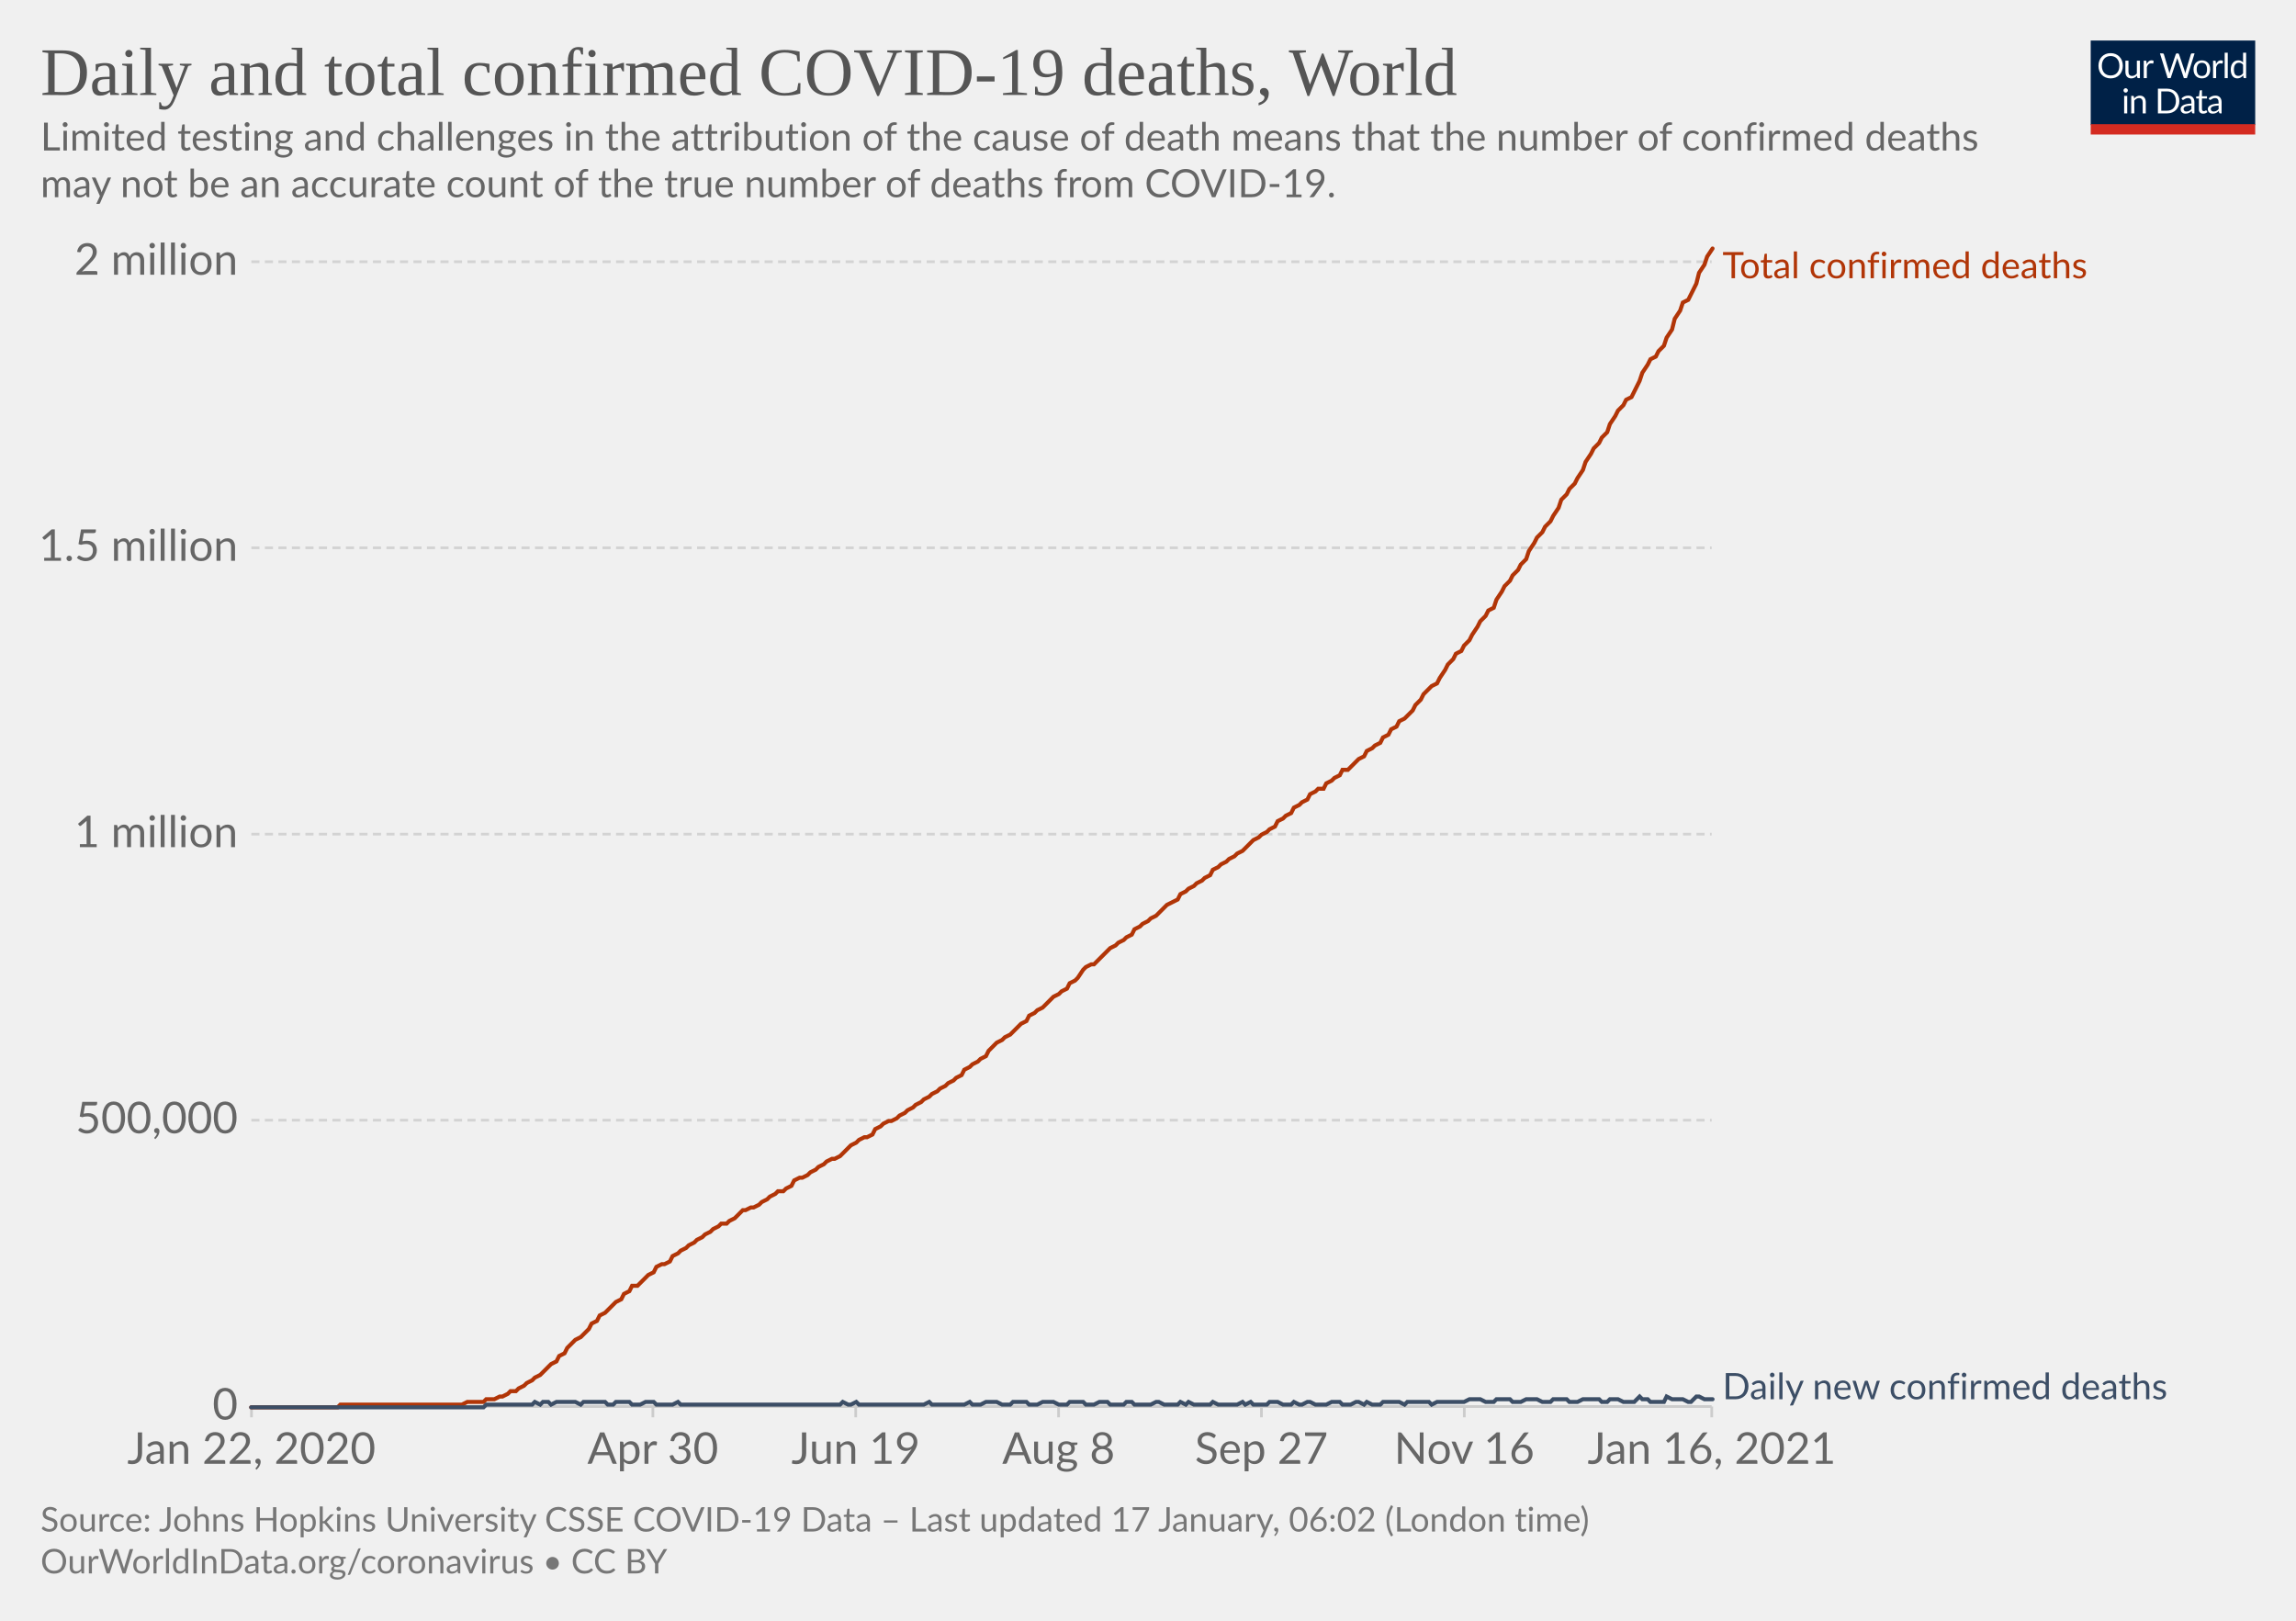
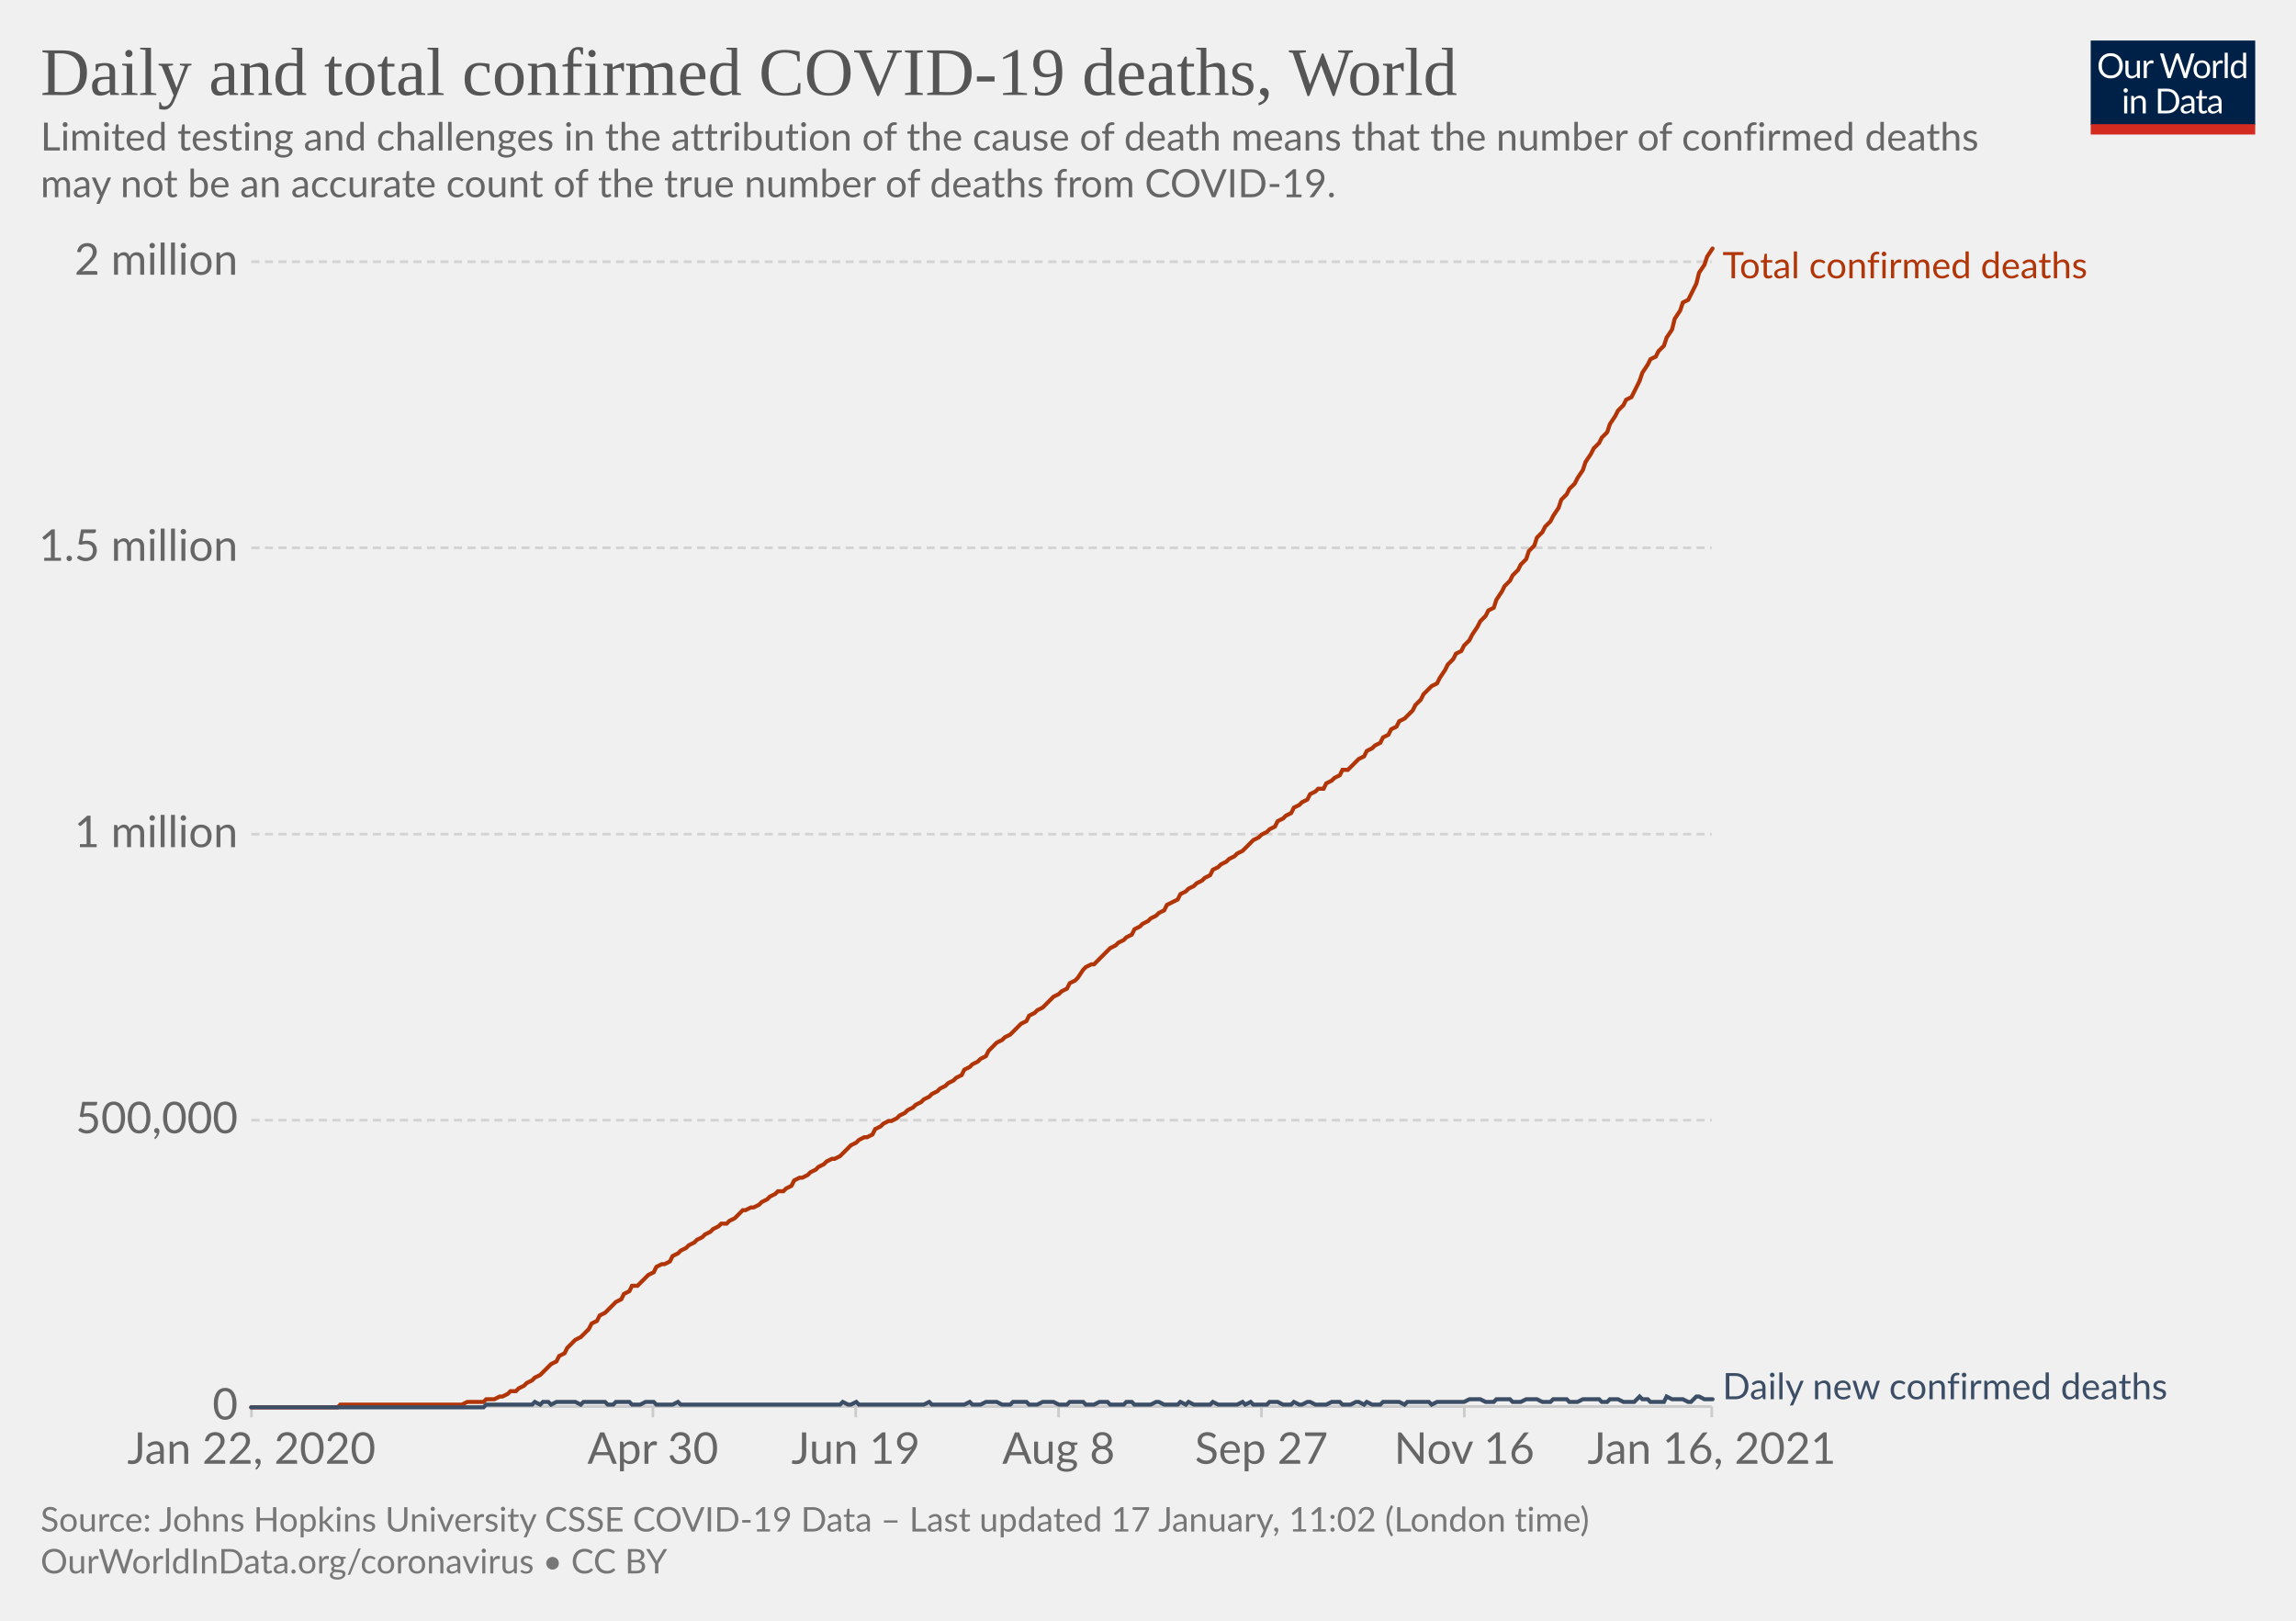
<svg xmlns="http://www.w3.org/2000/svg" version="1.1" style="background-color:#fff;-webkit-font-smoothing:antialiased" width="850" height="600" viewBox="0 0 850 600" font-family="Lato,'Helvetica Neue',Helvetica,Arial,sans-serif" font-size="18" text-rendering="optimizeLegibility">
  <g class="HeaderView">
    <g transform="matrix(.29 0 0 .29 774 15)">
      <svg width="210" height="120" viewBox="0 0 210 120" fill="none">
        <g clip-path="url(#clip0)">
          <path d="M0 0h210v107.89H0V0z" fill="#002147" />
          <path d="M40.98 32.25c0 2.36-.38 4.53-1.12 6.51a14.26 14.26 0 01-8.1 8.4c-1.9.78-4.02 1.17-6.34 1.17a16.6 16.6 0 01-6.33-1.17 14.31 14.31 0 01-8.08-8.4 18.29 18.29 0 01-1.12-6.51c0-2.36.38-4.53 1.12-6.5.75-1.97 1.8-3.67 3.17-5.1a14.32 14.32 0 014.9-3.34c1.92-.8 4.03-1.19 6.34-1.19 2.32 0 4.43.4 6.34 1.19 1.92.8 3.56 1.9 4.93 3.34a14.87 14.87 0 013.17 5.1 18.1 18.1 0 011.12 6.5zm-4.38 0c0-1.94-.26-3.68-.8-5.22a10.91 10.91 0 00-2.24-3.89 9.68 9.68 0 00-3.52-2.46 11.95 11.95 0 00-4.62-.86c-1.68 0-3.21.28-4.6.86a9.88 9.88 0 00-3.54 2.46 10.91 10.91 0 00-2.24 3.9c-.53 1.53-.8 3.27-.8 5.2 0 1.94.27 3.68.8 5.22a11.17 11.17 0 002.24 3.9 10.01 10.01 0 003.55 2.44c1.38.56 2.9.83 4.6.83s3.24-.27 4.61-.83a9.8 9.8 0 003.52-2.44 11.17 11.17 0 002.25-3.9c.53-1.54.8-3.28.8-5.21zm26.22-6.54V48H60.5c-.56 0-.9-.27-1.05-.81l-.31-2.4a12.45 12.45 0 01-3.26 2.6c-1.2.64-2.58.96-4.13.96-1.22 0-2.3-.2-3.24-.6a6.52 6.52 0 01-2.33-1.7 7.37 7.37 0 01-1.43-2.67c-.3-1.04-.46-2.2-.46-3.45V25.7h3.91v14.22c0 1.68.38 2.99 1.15 3.91.77.93 1.96 1.39 3.54 1.39 1.16 0 2.24-.27 3.23-.82a10.42 10.42 0 002.8-2.28V25.7h3.91zm8.61 4.47a9.94 9.94 0 012.6-3.56 5.64 5.64 0 013.76-1.3c.47 0 .92.05 1.34.15.44.1.83.27 1.17.49l-.3 2.92c-.09.37-.3.55-.66.55-.2 0-.5-.04-.9-.13a6.21 6.21 0 00-3.24.18 4.23 4.23 0 00-1.47.92c-.42.4-.81.9-1.17 1.5-.33.58-.64 1.26-.92 2.02V48H67.7V25.71h2.25c.42 0 .72.08.88.25.16.16.27.44.33.83l.26 3.39zm61.16-13.7L122.75 48h-3.82l-7.99-24.05a21.95 21.95 0 01-.42-1.58 38.36 38.36 0 01-.44 1.58L102.05 48h-3.83L88.4 16.47h3.54c.38 0 .7.1.95.29.26.2.43.43.5.73l6.52 21.9.28 1.28.29 1.46.3-1.46.38-1.27 7.41-21.91c.1-.25.26-.48.51-.69.27-.22.58-.33.95-.33h1.23c.38 0 .69.1.92.29a1.77 1.77 0 01.53.73l7.4 21.9a28.4 28.4 0 01.68 2.62 29.52 29.52 0 01.52-2.61l6.54-21.91a1.31 1.31 0 01.48-.7c.27-.21.58-.32.95-.32h3.32zm9.35 8.88c1.63 0 3.1.27 4.4.82a9.43 9.43 0 015.46 5.94c.5 1.4.74 2.98.74 4.73 0 1.76-.25 3.34-.74 4.75a9.43 9.43 0 01-5.46 5.92c-1.3.52-2.77.79-4.4.79-1.64 0-3.12-.27-4.44-.8a9.42 9.42 0 01-3.35-2.3c-.92-1-1.63-2.2-2.13-3.61-.49-1.41-.73-3-.73-4.75s.24-3.33.73-4.73c.5-1.43 1.2-2.64 2.13-3.63a9.4 9.4 0 013.35-2.31c1.32-.55 2.8-.82 4.44-.82zm0 19.89c2.2 0 3.84-.73 4.93-2.2 1.08-1.48 1.63-3.54 1.63-6.18 0-2.66-.55-4.72-1.63-6.2-1.09-1.49-2.73-2.23-4.93-2.23-1.12 0-2.09.2-2.93.57a5.71 5.71 0 00-2.06 1.65 7.5 7.5 0 00-1.24 2.67c-.26 1.04-.4 2.22-.4 3.54 0 2.64.55 4.7 1.64 6.18 1.1 1.47 2.76 2.2 4.99 2.2zm17.97-15.07a9.94 9.94 0 012.6-3.56 5.64 5.64 0 013.76-1.3c.47 0 .91.05 1.34.15.44.1.83.27 1.16.49l-.28 2.92c-.09.37-.31.55-.66.55-.2 0-.5-.04-.9-.13a6.2 6.2 0 00-3.24.18 4.23 4.23 0 00-1.47.92c-.43.4-.82.9-1.17 1.5a13.1 13.1 0 00-.92 2.02V48h-3.94V25.71h2.24c.43 0 .72.08.88.25.17.16.28.44.33.83l.27 3.39zm15.04-14.59V48h-3.92V15.6h3.92zm19.55 15.43a6.22 6.22 0 00-2.38-2.05 6.7 6.7 0 00-2.86-.6c-2.07 0-3.66.75-4.77 2.23-1.12 1.48-1.68 3.6-1.68 6.33 0 1.46.13 2.7.38 3.74a7.29 7.29 0 001.1 2.56 4.35 4.35 0 001.78 1.45c.7.3 1.5.46 2.4.46 1.29 0 2.41-.3 3.36-.88a9.6 9.6 0 002.67-2.49V31.02zm3.91-15.43V48h-2.33c-.56 0-.9-.27-1.06-.81l-.35-2.71a12.13 12.13 0 01-3.25 2.77 8.28 8.28 0 01-4.23 1.06 7.31 7.31 0 01-6.14-2.9c-.73-.96-1.3-2.15-1.69-3.57a18.35 18.35 0 01.07-9.48 11.29 11.29 0 011.89-3.7 8.7 8.7 0 017.06-3.34 7.96 7.96 0 016.12 2.62V15.59h3.91zM46.61 70.71V93H42.7V70.71h3.91zm.84-7c0 .39-.08.75-.24 1.09a2.81 2.81 0 01-1.52 1.47 2.67 2.67 0 01-2.16 0 2.9 2.9 0 01-1.45-1.47 2.67 2.67 0 010-2.16c.15-.35.35-.65.6-.9.25-.27.53-.47.85-.62a2.67 2.67 0 012.16 0c.35.15.65.35.9.62.27.25.47.55.62.9.16.34.24.7.24 1.08zm7.97 10.24c.49-.54 1-1.04 1.54-1.48a9.85 9.85 0 013.66-1.84 8.96 8.96 0 015.43.35c.94.4 1.72.97 2.33 1.71a7.36 7.36 0 011.43 2.67c.32 1.04.49 2.19.49 3.45V93h-3.94V78.81c0-1.69-.4-3-1.17-3.92-.76-.93-1.93-1.4-3.5-1.4a6.6 6.6 0 00-3.25.83c-1 .56-1.92 1.31-2.77 2.27V93h-3.94V70.71h2.35c.56 0 .9.28 1.04.82l.3 2.42zm57.7 3.3c0 2.36-.37 4.5-1.11 6.44a14.3 14.3 0 01-3.17 4.98 14.1 14.1 0 01-4.93 3.2c-1.9.76-4.02 1.13-6.33 1.13H85.8V61.47h11.77c2.31 0 4.42.39 6.33 1.15a13.8 13.8 0 018.1 8.18 17.75 17.75 0 011.12 6.45zm-4.37 0c0-1.94-.26-3.67-.8-5.2a10.94 10.94 0 00-2.23-3.87 9.57 9.57 0 00-3.53-2.42 12.23 12.23 0 00-4.61-.83h-7.5v24.62h7.5c1.7 0 3.24-.28 4.61-.84a9.7 9.7 0 003.53-2.4 10.94 10.94 0 002.24-3.87c.53-1.53.8-3.26.8-5.2zm19.8 5.72c-1.8.06-3.34.2-4.62.44-1.26.22-2.3.51-3.1.88-.8.36-1.37.8-1.74 1.3-.35.5-.53 1.05-.53 1.67 0 .58.1 1.1.3 1.52a3 3 0 00.76 1.05c.34.27.73.46 1.17.6a6.13 6.13 0 001.45.17 7.28 7.28 0 003.5-.81 11.95 11.95 0 002.82-2.2v-4.62zm-12.65-9.11a12.73 12.73 0 013.98-2.66c1.43-.59 3-.88 4.73-.88 1.25 0 2.36.2 3.33.61a6.81 6.81 0 013.94 4.38c.33 1.04.5 2.19.5 3.43V93h-1.74a1.8 1.8 0 01-.88-.18c-.2-.13-.36-.38-.48-.74l-.44-2.12-1.72 1.46a9.48 9.48 0 01-3.74 1.7c-.69.15-1.46.23-2.3.23-.87 0-1.69-.12-2.45-.35a5.34 5.34 0 01-3.34-2.93 6.64 6.64 0 01-.49-2.64c0-.88.25-1.72.73-2.53a6.33 6.33 0 012.35-2.17c1.09-.63 2.5-1.15 4.25-1.54 1.75-.41 3.89-.65 6.42-.7v-1.75c0-1.73-.37-3.03-1.12-3.91-.75-.9-1.84-1.34-3.28-1.34-.97 0-1.78.12-2.44.37-.64.23-1.2.5-1.7.81l-1.23.82c-.33.23-.67.35-1 .35-.27 0-.5-.07-.69-.2a2.1 2.1 0 01-.48-.53l-.7-1.25zm27.67 19.5c-1.76 0-3.12-.5-4.07-1.48-.94-.98-1.41-2.4-1.41-4.25V74h-2.68a.9.9 0 01-.6-.2c-.16-.14-.24-.36-.24-.66v-1.56l3.65-.46.9-6.89a.9.9 0 01.29-.52.88.88 0 01.62-.22H142v7.67h6.44V74H142v13.38c0 .94.22 1.63.68 2.09.45.45 1.04.68 1.76.68a3.21 3.21 0 001.85-.53l.55-.35c.16-.12.3-.18.41-.18.2 0 .4.13.55.38l1.15 1.87a7.45 7.45 0 01-2.44 1.5 8.53 8.53 0 01-2.95.52zm19.68-10.4c-1.8.07-3.34.21-4.62.45-1.26.22-2.3.51-3.1.88-.8.36-1.37.8-1.74 1.3-.35.5-.53 1.05-.53 1.67 0 .58.1 1.1.3 1.52a2.9 2.9 0 00.76 1.05c.34.27.73.46 1.17.6a6.13 6.13 0 001.45.17 7.3 7.3 0 003.5-.81 12.04 12.04 0 002.82-2.2v-4.62zm-12.65-9.1a12.72 12.72 0 013.99-2.66c1.42-.59 3-.88 4.72-.88 1.25 0 2.36.2 3.33.61a6.81 6.81 0 013.94 4.38c.33 1.04.5 2.19.5 3.43V93h-1.74a1.8 1.8 0 01-.88-.18c-.2-.13-.36-.38-.48-.74l-.44-2.12-1.72 1.46a9.48 9.48 0 01-3.74 1.7c-.69.15-1.46.23-2.3.23-.87 0-1.69-.12-2.45-.35a5.33 5.33 0 01-3.34-2.93 6.62 6.62 0 01-.49-2.64c0-.88.25-1.72.73-2.53a6.33 6.33 0 012.35-2.17c1.09-.63 2.5-1.15 4.25-1.54a31.2 31.2 0 016.42-.7v-1.75c0-1.73-.37-3.03-1.12-3.91-.75-.9-1.84-1.34-3.28-1.34-.97 0-1.78.12-2.44.37-.64.23-1.2.5-1.7.81l-1.22.82c-.34.23-.68.35-1.02.35-.26 0-.49-.07-.68-.2a1.88 1.88 0 01-.48-.53l-.7-1.25zM40.98 32.25c0 2.36-.38 4.53-1.12 6.51a14.26 14.26 0 01-8.1 8.4c-1.9.78-4.02 1.17-6.34 1.17a16.6 16.6 0 01-6.33-1.17 14.31 14.31 0 01-8.08-8.4 18.29 18.29 0 01-1.12-6.51c0-2.36.38-4.53 1.12-6.5.75-1.97 1.8-3.67 3.17-5.1a14.32 14.32 0 014.9-3.34c1.92-.8 4.03-1.19 6.34-1.19 2.32 0 4.43.4 6.34 1.19 1.92.8 3.56 1.9 4.93 3.34a14.87 14.87 0 013.17 5.1 18.1 18.1 0 011.12 6.5zm-4.38 0c0-1.94-.26-3.68-.8-5.22a10.91 10.91 0 00-2.24-3.89 9.68 9.68 0 00-3.52-2.46 11.95 11.95 0 00-4.62-.86c-1.68 0-3.21.28-4.6.86a9.88 9.88 0 00-3.54 2.46 10.91 10.91 0 00-2.24 3.9c-.53 1.53-.8 3.27-.8 5.2 0 1.94.27 3.68.8 5.22a11.17 11.17 0 002.24 3.9 10.01 10.01 0 003.55 2.44c1.38.56 2.9.83 4.6.83s3.24-.27 4.61-.83a9.8 9.8 0 003.52-2.44 11.17 11.17 0 002.25-3.9c.53-1.54.8-3.28.8-5.21zm26.22-6.54V48H60.5c-.56 0-.9-.27-1.05-.81l-.31-2.4a12.45 12.45 0 01-3.26 2.6c-1.2.64-2.58.96-4.13.96-1.22 0-2.3-.2-3.24-.6a6.52 6.52 0 01-2.33-1.7 7.37 7.37 0 01-1.43-2.67c-.3-1.04-.46-2.2-.46-3.45V25.7h3.91v14.22c0 1.68.38 2.99 1.15 3.91.77.93 1.96 1.39 3.54 1.39 1.16 0 2.24-.27 3.23-.82a10.42 10.42 0 002.8-2.28V25.7h3.91zm8.61 4.47a9.94 9.94 0 012.6-3.56 5.64 5.64 0 013.76-1.3c.47 0 .92.05 1.34.15.44.1.83.27 1.17.49l-.3 2.92c-.09.37-.3.55-.66.55-.2 0-.5-.04-.9-.13a6.21 6.21 0 00-3.24.18 4.23 4.23 0 00-1.47.92c-.42.4-.81.9-1.17 1.5-.33.58-.64 1.26-.92 2.02V48H67.7V25.71h2.25c.42 0 .72.08.88.25.16.16.27.44.33.83l.26 3.39zm61.16-13.7L122.75 48h-3.82l-7.99-24.05a21.95 21.95 0 01-.42-1.58 38.36 38.36 0 01-.44 1.58L102.05 48h-3.83L88.4 16.47h3.54c.38 0 .7.1.95.29.26.2.43.43.5.73l6.52 21.9.28 1.28.29 1.46.3-1.46.38-1.27 7.41-21.91c.1-.25.26-.48.51-.69.27-.22.58-.33.95-.33h1.23c.38 0 .69.1.92.29a1.77 1.77 0 01.53.73l7.4 21.9a28.4 28.4 0 01.68 2.62 29.52 29.52 0 01.52-2.61l6.54-21.91a1.31 1.31 0 01.48-.7c.27-.21.58-.32.95-.32h3.32zm9.35 8.88c1.63 0 3.1.27 4.4.82a9.43 9.43 0 015.46 5.94c.5 1.4.74 2.98.74 4.73 0 1.76-.25 3.34-.74 4.75a9.43 9.43 0 01-5.46 5.92c-1.3.52-2.77.79-4.4.79-1.64 0-3.12-.27-4.44-.8a9.42 9.42 0 01-3.35-2.3c-.92-1-1.63-2.2-2.13-3.61-.49-1.41-.73-3-.73-4.75s.24-3.33.73-4.73c.5-1.43 1.2-2.64 2.13-3.63a9.4 9.4 0 013.35-2.31c1.32-.55 2.8-.82 4.44-.82zm0 19.89c2.2 0 3.84-.73 4.93-2.2 1.08-1.48 1.63-3.54 1.63-6.18 0-2.66-.55-4.72-1.63-6.2-1.09-1.49-2.73-2.23-4.93-2.23-1.12 0-2.09.2-2.93.57a5.71 5.71 0 00-2.06 1.65 7.5 7.5 0 00-1.24 2.67c-.26 1.04-.4 2.22-.4 3.54 0 2.64.55 4.7 1.64 6.18 1.1 1.47 2.76 2.2 4.99 2.2zm17.97-15.07a9.94 9.94 0 012.6-3.56 5.64 5.64 0 013.76-1.3c.47 0 .91.05 1.34.15.44.1.83.27 1.16.49l-.28 2.92c-.09.37-.31.55-.66.55-.2 0-.5-.04-.9-.13a6.2 6.2 0 00-3.24.18 4.23 4.23 0 00-1.47.92c-.43.4-.82.9-1.17 1.5a13.1 13.1 0 00-.92 2.02V48h-3.94V25.71h2.24c.43 0 .72.08.88.25.17.16.28.44.33.83l.27 3.39zm15.04-14.59V48h-3.92V15.6h3.92zm19.55 15.43a6.22 6.22 0 00-2.38-2.05 6.7 6.7 0 00-2.86-.6c-2.07 0-3.66.75-4.77 2.23-1.12 1.48-1.68 3.6-1.68 6.33 0 1.46.13 2.7.38 3.74a7.29 7.29 0 001.1 2.56 4.35 4.35 0 001.78 1.45c.7.3 1.5.46 2.4.46 1.29 0 2.41-.3 3.36-.88a9.6 9.6 0 002.67-2.49V31.02zm3.91-15.43V48h-2.33c-.56 0-.9-.27-1.06-.81l-.35-2.71a12.13 12.13 0 01-3.25 2.77 8.28 8.28 0 01-4.23 1.06 7.31 7.31 0 01-6.14-2.9c-.73-.96-1.3-2.15-1.69-3.57a18.35 18.35 0 01.07-9.48 11.29 11.29 0 011.89-3.7 8.7 8.7 0 017.06-3.34 7.96 7.96 0 016.12 2.62V15.59h3.91zM46.61 70.71V93H42.7V70.71h3.91zm.84-7c0 .39-.08.75-.24 1.09a2.81 2.81 0 01-1.52 1.47 2.67 2.67 0 01-2.16 0 2.9 2.9 0 01-1.45-1.47 2.67 2.67 0 010-2.16c.15-.35.35-.65.6-.9.25-.27.53-.47.85-.62a2.67 2.67 0 012.16 0c.35.15.65.35.9.62.27.25.47.55.62.9.16.34.24.7.24 1.08zm7.97 10.24c.49-.54 1-1.04 1.54-1.48a9.85 9.85 0 013.66-1.84 8.96 8.96 0 015.43.35c.94.4 1.72.97 2.33 1.71a7.36 7.36 0 011.43 2.67c.32 1.04.49 2.19.49 3.45V93h-3.94V78.81c0-1.69-.4-3-1.17-3.92-.76-.93-1.93-1.4-3.5-1.4a6.6 6.6 0 00-3.25.83c-1 .56-1.92 1.31-2.77 2.27V93h-3.94V70.71h2.35c.56 0 .9.28 1.04.82l.3 2.42zm57.7 3.3c0 2.36-.37 4.5-1.11 6.44a14.3 14.3 0 01-3.17 4.98 14.1 14.1 0 01-4.93 3.2c-1.9.76-4.02 1.13-6.33 1.13H85.8V61.47h11.77c2.31 0 4.42.39 6.33 1.15a13.8 13.8 0 018.1 8.18 17.75 17.75 0 011.12 6.45zm-4.37 0c0-1.94-.26-3.67-.8-5.2a10.94 10.94 0 00-2.23-3.87 9.57 9.57 0 00-3.53-2.42 12.23 12.23 0 00-4.61-.83h-7.5v24.62h7.5c1.7 0 3.24-.28 4.61-.84a9.7 9.7 0 003.53-2.4 10.94 10.94 0 002.24-3.87c.53-1.53.8-3.26.8-5.2zm19.8 5.72c-1.8.06-3.34.2-4.62.44-1.26.22-2.3.51-3.1.88-.8.36-1.37.8-1.74 1.3-.35.5-.53 1.05-.53 1.67 0 .58.1 1.1.3 1.52a3 3 0 00.76 1.05c.34.27.73.46 1.17.6a6.13 6.13 0 001.45.17 7.28 7.28 0 003.5-.81 11.95 11.95 0 002.82-2.2v-4.62zm-12.65-9.11a12.73 12.73 0 013.98-2.66c1.43-.59 3-.88 4.73-.88 1.25 0 2.36.2 3.33.61a6.81 6.81 0 013.94 4.38c.33 1.04.5 2.19.5 3.43V93h-1.74a1.8 1.8 0 01-.88-.18c-.2-.13-.36-.38-.48-.74l-.44-2.12-1.72 1.46a9.48 9.48 0 01-3.74 1.7c-.69.15-1.46.23-2.3.23-.87 0-1.69-.12-2.45-.35a5.34 5.34 0 01-3.34-2.93 6.64 6.64 0 01-.49-2.64c0-.88.25-1.72.73-2.53a6.33 6.33 0 012.35-2.17c1.09-.63 2.5-1.15 4.25-1.54 1.75-.41 3.89-.65 6.42-.7v-1.75c0-1.73-.37-3.03-1.12-3.91-.75-.9-1.84-1.34-3.28-1.34-.97 0-1.78.12-2.44.37-.64.23-1.2.5-1.7.81l-1.23.82c-.33.23-.67.35-1 .35-.27 0-.5-.07-.69-.2a2.1 2.1 0 01-.48-.53l-.7-1.25zm27.67 19.5c-1.76 0-3.12-.5-4.07-1.48-.94-.98-1.41-2.4-1.41-4.25V74h-2.68a.9.9 0 01-.6-.2c-.16-.14-.24-.36-.24-.66v-1.56l3.65-.46.9-6.89a.9.9 0 01.29-.52.88.88 0 01.62-.22H142v7.67h6.44V74H142v13.38c0 .94.22 1.63.68 2.09.45.45 1.04.68 1.76.68a3.21 3.21 0 001.85-.53l.55-.35c.16-.12.3-.18.41-.18.2 0 .4.13.55.38l1.15 1.87a7.45 7.45 0 01-2.44 1.5 8.53 8.53 0 01-2.95.52zm19.68-10.4c-1.8.07-3.34.21-4.62.45-1.26.22-2.3.51-3.1.88-.8.36-1.37.8-1.74 1.3-.35.5-.53 1.05-.53 1.67 0 .58.1 1.1.3 1.52a2.9 2.9 0 00.76 1.05c.34.27.73.46 1.17.6a6.13 6.13 0 001.45.17 7.3 7.3 0 003.5-.81 12.04 12.04 0 002.82-2.2v-4.62zm-12.65-9.1a12.72 12.72 0 013.99-2.66c1.42-.59 3-.88 4.72-.88 1.25 0 2.36.2 3.33.61a6.81 6.81 0 013.94 4.38c.33 1.04.5 2.19.5 3.43V93h-1.74a1.8 1.8 0 01-.88-.18c-.2-.13-.36-.38-.48-.74l-.44-2.12-1.72 1.46a9.48 9.48 0 01-3.74 1.7c-.69.15-1.46.23-2.3.23-.87 0-1.69-.12-2.45-.35a5.33 5.33 0 01-3.34-2.93 6.62 6.62 0 01-.49-2.64c0-.88.25-1.72.73-2.53a6.33 6.33 0 012.35-2.17c1.09-.63 2.5-1.15 4.25-1.54a31.2 31.2 0 016.42-.7v-1.75c0-1.73-.37-3.03-1.12-3.91-.75-.9-1.84-1.34-3.28-1.34-.97 0-1.78.12-2.44.37-.64.23-1.2.5-1.7.81l-1.22.82c-.34.23-.68.35-1.02.35-.26 0-.49-.07-.68-.2a1.88 1.88 0 01-.48-.53l-.7-1.25zM40.98 32.25c0 2.36-.38 4.53-1.12 6.51a14.26 14.26 0 01-8.1 8.4c-1.9.78-4.02 1.17-6.34 1.17a16.6 16.6 0 01-6.33-1.17 14.31 14.31 0 01-8.08-8.4 18.29 18.29 0 01-1.12-6.51c0-2.36.38-4.53 1.12-6.5.75-1.97 1.8-3.67 3.17-5.1a14.32 14.32 0 014.9-3.34c1.92-.8 4.03-1.19 6.34-1.19 2.32 0 4.43.4 6.34 1.19 1.92.8 3.56 1.9 4.93 3.34a14.87 14.87 0 013.17 5.1 18.1 18.1 0 011.12 6.5zm-4.38 0c0-1.94-.26-3.68-.8-5.22a10.91 10.91 0 00-2.24-3.89 9.68 9.68 0 00-3.52-2.46 11.95 11.95 0 00-4.62-.86c-1.68 0-3.21.28-4.6.86a9.88 9.88 0 00-3.54 2.46 10.91 10.91 0 00-2.24 3.9c-.53 1.53-.8 3.27-.8 5.2 0 1.94.27 3.68.8 5.22a11.17 11.17 0 002.24 3.9 10.01 10.01 0 003.55 2.44c1.38.56 2.9.83 4.6.83s3.24-.27 4.61-.83a9.8 9.8 0 003.52-2.44 11.17 11.17 0 002.25-3.9c.53-1.54.8-3.28.8-5.21zm26.22-6.54V48H60.5c-.56 0-.9-.27-1.05-.81l-.31-2.4a12.45 12.45 0 01-3.26 2.6c-1.2.64-2.58.96-4.13.96-1.22 0-2.3-.2-3.24-.6a6.52 6.52 0 01-2.33-1.7 7.37 7.37 0 01-1.43-2.67c-.3-1.04-.46-2.2-.46-3.45V25.7h3.91v14.22c0 1.68.38 2.99 1.15 3.91.77.93 1.96 1.39 3.54 1.39 1.16 0 2.24-.27 3.23-.82a10.42 10.42 0 002.8-2.28V25.7h3.91zm8.61 4.47a9.94 9.94 0 012.6-3.56 5.64 5.64 0 013.76-1.3c.47 0 .92.05 1.34.15.44.1.83.27 1.17.49l-.3 2.92c-.09.37-.3.55-.66.55-.2 0-.5-.04-.9-.13a6.21 6.21 0 00-3.24.18 4.23 4.23 0 00-1.47.92c-.42.4-.81.9-1.17 1.5-.33.58-.64 1.26-.92 2.02V48H67.7V25.71h2.25c.42 0 .72.08.88.25.16.16.27.44.33.83l.26 3.39zm61.16-13.7L122.75 48h-3.82l-7.99-24.05a21.95 21.95 0 01-.42-1.58 38.36 38.36 0 01-.44 1.58L102.05 48h-3.83L88.4 16.47h3.54c.38 0 .7.1.95.29.26.2.43.43.5.73l6.52 21.9.28 1.28.29 1.46.3-1.46.38-1.27 7.41-21.91c.1-.25.26-.48.51-.69.27-.22.58-.33.95-.33h1.23c.38 0 .69.1.92.29a1.77 1.77 0 01.53.73l7.4 21.9a28.4 28.4 0 01.68 2.62 29.52 29.52 0 01.52-2.61l6.54-21.91a1.31 1.31 0 01.48-.7c.27-.21.58-.32.95-.32h3.32zm9.35 8.88c1.63 0 3.1.27 4.4.82a9.43 9.43 0 015.46 5.94c.5 1.4.74 2.98.74 4.73 0 1.76-.25 3.34-.74 4.75a9.43 9.43 0 01-5.46 5.92c-1.3.52-2.77.79-4.4.79-1.64 0-3.12-.27-4.44-.8a9.42 9.42 0 01-3.35-2.3c-.92-1-1.63-2.2-2.13-3.61-.49-1.41-.73-3-.73-4.75s.24-3.33.73-4.73c.5-1.43 1.2-2.64 2.13-3.63a9.4 9.4 0 013.35-2.31c1.32-.55 2.8-.82 4.44-.82zm0 19.89c2.2 0 3.84-.73 4.93-2.2 1.08-1.48 1.63-3.54 1.63-6.18 0-2.66-.55-4.72-1.63-6.2-1.09-1.49-2.73-2.23-4.93-2.23-1.12 0-2.09.2-2.93.57a5.71 5.71 0 00-2.06 1.65 7.5 7.5 0 00-1.24 2.67c-.26 1.04-.4 2.22-.4 3.54 0 2.64.55 4.7 1.64 6.18 1.1 1.47 2.76 2.2 4.99 2.2zm17.97-15.07a9.94 9.94 0 012.6-3.56 5.64 5.64 0 013.76-1.3c.47 0 .91.05 1.34.15.44.1.83.27 1.16.49l-.28 2.92c-.09.37-.31.55-.66.55-.2 0-.5-.04-.9-.13a6.2 6.2 0 00-3.24.18 4.23 4.23 0 00-1.47.92c-.43.4-.82.9-1.17 1.5a13.1 13.1 0 00-.92 2.02V48h-3.94V25.71h2.24c.43 0 .72.08.88.25.17.16.28.44.33.83l.27 3.39zm15.04-14.59V48h-3.92V15.6h3.92zm19.55 15.43a6.22 6.22 0 00-2.38-2.05 6.7 6.7 0 00-2.86-.6c-2.07 0-3.66.75-4.77 2.23-1.12 1.48-1.68 3.6-1.68 6.33 0 1.46.13 2.7.38 3.74a7.29 7.29 0 001.1 2.56 4.35 4.35 0 001.78 1.45c.7.3 1.5.46 2.4.46 1.29 0 2.41-.3 3.36-.88a9.6 9.6 0 002.67-2.49V31.02zm3.91-15.43V48h-2.33c-.56 0-.9-.27-1.06-.81l-.35-2.71a12.13 12.13 0 01-3.25 2.77 8.28 8.28 0 01-4.23 1.06 7.31 7.31 0 01-6.14-2.9c-.73-.96-1.3-2.15-1.69-3.57a18.35 18.35 0 01.07-9.48 11.29 11.29 0 011.89-3.7 8.7 8.7 0 017.06-3.34 7.96 7.96 0 016.12 2.62V15.59h3.91zM46.61 70.71V93H42.7V70.71h3.91zm.84-7c0 .39-.08.75-.24 1.09a2.81 2.81 0 01-1.52 1.47 2.67 2.67 0 01-2.16 0 2.9 2.9 0 01-1.45-1.47 2.67 2.67 0 010-2.16c.15-.35.35-.65.6-.9.25-.27.53-.47.85-.62a2.67 2.67 0 012.16 0c.35.15.65.35.9.62.27.25.47.55.62.9.16.34.24.7.24 1.08zm7.97 10.24c.49-.54 1-1.04 1.54-1.48a9.85 9.85 0 013.66-1.84 8.96 8.96 0 015.43.35c.94.4 1.72.97 2.33 1.71a7.36 7.36 0 011.43 2.67c.32 1.04.49 2.19.49 3.45V93h-3.94V78.81c0-1.69-.4-3-1.17-3.92-.76-.93-1.93-1.4-3.5-1.4a6.6 6.6 0 00-3.25.83c-1 .56-1.92 1.31-2.77 2.27V93h-3.94V70.71h2.35c.56 0 .9.28 1.04.82l.3 2.42zm57.7 3.3c0 2.36-.37 4.5-1.11 6.44a14.3 14.3 0 01-3.17 4.98 14.1 14.1 0 01-4.93 3.2c-1.9.76-4.02 1.13-6.33 1.13H85.8V61.47h11.77c2.31 0 4.42.39 6.33 1.15a13.8 13.8 0 018.1 8.18 17.75 17.75 0 011.12 6.45zm-4.37 0c0-1.94-.26-3.67-.8-5.2a10.94 10.94 0 00-2.23-3.87 9.57 9.57 0 00-3.53-2.42 12.23 12.23 0 00-4.61-.83h-7.5v24.62h7.5c1.7 0 3.24-.28 4.61-.84a9.7 9.7 0 003.53-2.4 10.94 10.94 0 002.24-3.87c.53-1.53.8-3.26.8-5.2zm19.8 5.72c-1.8.06-3.34.2-4.62.44-1.26.22-2.3.51-3.1.88-.8.36-1.37.8-1.74 1.3-.35.5-.53 1.05-.53 1.67 0 .58.1 1.1.3 1.52a3 3 0 00.76 1.05c.34.27.73.46 1.17.6a6.13 6.13 0 001.45.17 7.28 7.28 0 003.5-.81 11.95 11.95 0 002.82-2.2v-4.62zm-12.65-9.11a12.73 12.73 0 013.98-2.66c1.43-.59 3-.88 4.73-.88 1.25 0 2.36.2 3.33.61a6.81 6.81 0 013.94 4.38c.33 1.04.5 2.19.5 3.43V93h-1.74a1.8 1.8 0 01-.88-.18c-.2-.13-.36-.38-.48-.74l-.44-2.12-1.72 1.46a9.48 9.48 0 01-3.74 1.7c-.69.15-1.46.23-2.3.23-.87 0-1.69-.12-2.45-.35a5.34 5.34 0 01-3.34-2.93 6.64 6.64 0 01-.49-2.64c0-.88.25-1.72.73-2.53a6.33 6.33 0 012.35-2.17c1.09-.63 2.5-1.15 4.25-1.54 1.75-.41 3.89-.65 6.42-.7v-1.75c0-1.73-.37-3.03-1.12-3.91-.75-.9-1.84-1.34-3.28-1.34-.97 0-1.78.12-2.44.37-.64.23-1.2.5-1.7.81l-1.23.82c-.33.23-.67.35-1 .35-.27 0-.5-.07-.69-.2a2.1 2.1 0 01-.48-.53l-.7-1.25zm27.67 19.5c-1.76 0-3.12-.5-4.07-1.48-.94-.98-1.41-2.4-1.41-4.25V74h-2.68a.9.9 0 01-.6-.2c-.16-.14-.24-.36-.24-.66v-1.56l3.65-.46.9-6.89a.9.9 0 01.29-.52.88.88 0 01.62-.22H142v7.67h6.44V74H142v13.38c0 .94.22 1.63.68 2.09.45.45 1.04.68 1.76.68a3.21 3.21 0 001.85-.53l.55-.35c.16-.12.3-.18.41-.18.2 0 .4.13.55.38l1.15 1.87a7.45 7.45 0 01-2.44 1.5 8.53 8.53 0 01-2.95.52zm19.68-10.4c-1.8.07-3.34.21-4.62.45-1.26.22-2.3.51-3.1.88-.8.36-1.37.8-1.74 1.3-.35.5-.53 1.05-.53 1.67 0 .58.1 1.1.3 1.52a2.9 2.9 0 00.76 1.05c.34.27.73.46 1.17.6a6.13 6.13 0 001.45.17 7.3 7.3 0 003.5-.81 12.04 12.04 0 002.82-2.2v-4.62zm-12.65-9.1a12.72 12.72 0 013.99-2.66c1.42-.59 3-.88 4.72-.88 1.25 0 2.36.2 3.33.61a6.81 6.81 0 013.94 4.38c.33 1.04.5 2.19.5 3.43V93h-1.74a1.8 1.8 0 01-.88-.18c-.2-.13-.36-.38-.48-.74l-.44-2.12-1.72 1.46a9.48 9.48 0 01-3.74 1.7c-.69.15-1.46.23-2.3.23-.87 0-1.69-.12-2.45-.35a5.33 5.33 0 01-3.34-2.93 6.62 6.62 0 01-.49-2.64c0-.88.25-1.72.73-2.53a6.33 6.33 0 012.35-2.17c1.09-.63 2.5-1.15 4.25-1.54a31.2 31.2 0 016.42-.7v-1.75c0-1.73-.37-3.03-1.12-3.91-.75-.9-1.84-1.34-3.28-1.34-.97 0-1.78.12-2.44.37-.64.23-1.2.5-1.7.81l-1.22.82c-.34.23-.68.35-1.02.35-.26 0-.49-.07-.68-.2a1.88 1.88 0 01-.48-.53l-.7-1.25z" fill="#fff" />
          <path fill="#D42B21" d="M0 106.79h210V120H0z" />
        </g>
        <defs>
          <clipPath id="clip0">
            <path fill="#fff" d="M0 0h210v120H0z" />
          </clipPath>
        </defs>
      </svg>
    </g>
    <a href="https://ourworldindata.org/grapher/total-daily-covid-deaths?time=2019-12-31..latest" target="_blank" rel="noopener" font-family="&quot;Playfair Display&quot;,Georgia,&quot;Times New Roman&quot;,serif">
      <text font-size="25.2" x="15" y="35.2" fill="#555">
        <tspan x="15" y="35.16">Daily and total confirmed COVID-19 deaths, World</tspan>
      </text>
    </a>
    <text font-size="14.4" x="15" y="55.7" fill="#666">
      <tspan x="15" y="55.72">Limited testing and challenges in the attribution of the cause of death means that the number of confirmed deaths</tspan>
      <tspan x="15" y="73">may not be an accurate count of the true number of deaths from COVID-19.</tspan>
    </text>
  </g>
  <g class="LineChart">
    <defs>
      <clipPath id="a">
        <path d="M83.06 0h830v899.4h-830z" />
      </clipPath>
    </defs>
    <g class="DualAxisView">
      <g class="HorizontalAxis">
        <path stroke="#ccc" d="M93.1 520.7v4M241.7 520.7v4M316.8 520.7v4M391.9 520.7v4M467 520.7v4M542.1 520.7v4M633.7 520.7v4" />
        <text x="93.1" y="541.9" fill="#666" text-anchor="middle" font-size="16.2">Jan 22, 2020</text>
        <text x="241.7" y="541.9" fill="#666" text-anchor="middle" font-size="16.2">Apr 30</text>
        <text x="316.8" y="541.9" fill="#666" text-anchor="middle" font-size="16.2">Jun 19</text>
        <text x="391.9" y="541.9" fill="#666" text-anchor="middle" font-size="16.2">Aug 8</text>
        <text x="467" y="541.9" fill="#666" text-anchor="middle" font-size="16.2">Sep 27</text>
        <text x="542.1" y="541.9" fill="#666" text-anchor="middle" font-size="16.2">Nov 16</text>
        <text x="633.7" y="541.9" fill="#666" text-anchor="middle" font-size="16.2">Jan 16, 2021</text>
      </g>
      <g class="VerticalAxis" fill="#666" dominant-baseline="middle" text-anchor="end" font-size="16.2">
        <text x="88.06" y="520.7">0</text>
        <text x="88.06" y="414.7">500,000</text>
        <text x="88.06" y="308.8">1 million</text>
        <text x="88.06" y="202.8">1.5 million</text>
        <text x="88.06" y="96.9">2 million</text>
      </g>
      <g class="AxisGridLines horizontalLines">
        <path stroke="#ccc" d="M93.06 520.7h540.62" />
        <path stroke="#d3d3d3" stroke-dasharray="3,2" d="M93.06 414.7h540.62M93.06 308.8h540.62M93.06 202.8h540.62M93.06 96.9h540.62" />
      </g>
    </g>
    <g clip-path="url(#a)">
      <g class="LineLabels" cursor="default">
        <g class="legendMark">
          <text font-size="13.5" x="637.7" y="103" fill="#B13507">
            <tspan x="637.68" y="103">Total confirmed deaths</tspan>
          </text>
        </g>
        <g class="legendMark">
          <text font-size="13.5" x="637.7" y="518" fill="#3C4E66">
            <tspan x="637.68" y="518">Daily new confirmed deaths</tspan>
          </text>
        </g>
      </g>
      <g class="Lines">
        <g class="key-World_0">
-           <path stroke="#B13507" stroke-linecap="round" d="M93 521h32l1-1h45l2-1h6l1-1h3l2-1h1l2-1 1-1h2l1-1 2-1 1-1 2-1 1-1 2-1 1-1 2-2 1-1 2-1 1-2 2-1 1-2 2-2 1-1 2-1 1-1 2-2 1-2 2-1 1-2 2-1 1-1 2-2 1-1 2-1 1-2 2-1 1-2h2l1-1 2-2 1-1 2-1 1-2 2-1h1l2-1 1-2 2-1 1-1 2-1 1-1 2-1 1-1 2-1 1-1 2-1 1-1 2-1 1-1h2l1-1 2-1 1-1 2-2h1l2-1h1l2-1 1-1 2-1 1-1 2-1 1-1h2l1-1 2-1 1-2 2-1h1l2-1 1-1 2-1 1-1 2-1 1-1 2-1h1l2-1 1-1 2-2 1-1 2-1 1-1 2-1h1l2-1 1-2 2-1 1-1 2-1h1l2-1 1-1 2-1 1-1 2-1 1-1 2-1 1-1 2-1 1-1 2-1 1-1 2-1 1-1 2-1 1-1 2-1 1-2 2-1 1-1 2-1 1-1 2-1 1-2 2-2 1-1 2-1 1-1 2-1 1-1 2-2 1-1 2-1 1-2 2-1 1-1 2-1 1-1 2-2 1-1 2-1 1-1 2-1 1-2 2-1 1-1 2-3 1-1 2-1h1l2-2 1-1 2-2 1-1 2-1 1-1 2-1 1-1 2-1 1-2 2-1 1-1 2-1 1-1 2-1 1-1 2-2 1-1 2-1 2-1 1-2 2-1 1-1 2-1 1-1 2-1 1-1 2-1 1-2 2-1 1-1 2-1 1-1 2-1 1-1 2-1 1-1 2-2 1-1 2-1 1-1 2-1 1-1 2-1 1-2 2-1 1-1 2-1 1-2 2-1 1-1 2-1 1-2 2-1 1-1h2l1-2 2-1 1-1 2-1 1-2h2l1-1 2-2 1-1 2-1 1-2 2-1 1-1 2-1 1-2 2-1 1-2 2-1 1-2 2-1 1-1 2-2 1-2 2-2 1-2 2-2 1-1 2-1 1-2 2-3 1-2 2-2 1-2 2-1 1-2 2-2 1-2 2-3 1-2 2-2 1-2 2-1 1-3 2-3 1-2 2-2 1-2 2-2 1-2 2-2 1-3 2-3 1-2 2-2 1-2 2-2 1-2 2-3 1-3 2-2 1-2 2-2 1-2 2-3 1-3 2-3 1-2 2-2 1-2 2-2 1-3 2-3 1-2 2-2 1-2 2-1 1-2 2-4 1-3 2-3 1-2 2-1 1-2 2-2 1-3 2-3 1-4 2-3 1-3 2-1 1-2 2-4 1-4 2-3 1-3 2-3" fill="none" stroke-width="1.5" />
+           <path stroke="#B13507" stroke-linecap="round" d="M93 521h32l1-1h45l2-1h6l1-1h3l2-1h1l2-1 1-1h2l1-1 2-1 1-1 2-1 1-1 2-1 1-1 2-2 1-1 2-1 1-2 2-1 1-2 2-2 1-1 2-1 1-1 2-2 1-2 2-1 1-2 2-1 1-1 2-2 1-1 2-1 1-2 2-1 1-2h2l1-1 2-2 1-1 2-1 1-2 2-1h1l2-1 1-2 2-1 1-1 2-1 1-1 2-1 1-1 2-1 1-1 2-1 1-1 2-1 1-1h2l1-1 2-1 1-1 2-2h1l2-1h1l2-1 1-1 2-1 1-1 2-1 1-1h2l1-1 2-1 1-2 2-1h1l2-1 1-1 2-1 1-1 2-1 1-1 2-1h1l2-1 1-1 2-2 1-1 2-1 1-1 2-1h1l2-1 1-2 2-1 1-1 2-1h1l2-1 1-1 2-1 1-1 2-1 1-1 2-1 1-1 2-1 1-1 2-1 1-1 2-1 1-1 2-1 1-1 2-1 1-2 2-1 1-1 2-1 1-1 2-1 1-2 2-2 1-1 2-1 1-1 2-1 1-1 2-2 1-1 2-1 1-2 2-1 1-1 2-1 1-1 2-2 1-1 2-1 1-1 2-1 1-2 2-1 1-1 2-3 1-1 2-1h1l2-2 1-1 2-2 1-1 2-1 1-1 2-1 1-1 2-1 1-2 2-1 1-1 2-1 1-1 2-1 1-1 2-1 1-2 2-1 2-1 1-2 2-1 1-1 2-1 1-1 2-1 1-1 2-1 1-2 2-1 1-1 2-1 1-1 2-1 1-1 2-1 1-1 2-2 1-1 2-1 1-1 2-1 1-1 2-1 1-2 2-1 1-1 2-1 1-2 2-1 1-1 2-1 1-2 2-1 1-1h2l1-2 2-1 1-1 2-1 1-2h2l1-1 2-2 1-1 2-1 1-2 2-1 1-1 2-1 1-2 2-1 1-2 2-1 1-2 2-1 1-1 2-2 1-2 2-2 1-2 2-2 1-1 2-1 1-2 2-3 1-2 2-2 1-2 2-1 1-2 2-2 1-2 2-3 1-2 2-2 1-2 2-1 1-3 2-3 1-2 2-2 1-2 2-2 1-2 2-2 1-3 2-2 1-3 2-2 1-2 2-2 1-2 2-3 1-3 2-2 1-2 2-2 1-2 2-3 1-3 2-3 1-2 2-2 1-2 2-2 1-3 2-3 1-2 2-2 1-2 2-1 1-2 2-4 1-3 2-3 1-2 2-1 1-2 2-2 1-3 2-3 1-4 2-3 1-3 2-1 1-2 2-4 1-4 2-3 1-3 2-3" fill="none" stroke-width="1.5" />
        </g>
        <g class="key-World_1">
          <path stroke="#3C4E66" stroke-linecap="round" d="M93 521h86l1-1h17l1-1 2 1 1-1h2l1 1 2-1h7l2 1 1-1h8l1 1h2l1-1h5l1 1h3l2-1h3l1 1h6l2-1 1 1h59l1-1 2 1h1l2-1 1 1h24l2-1 1 1h12l2-1 1 1h3l2-1h4l2 1h3l1-1h5l1 1h3l2-1h4l2 1h3l1-1h5l1 1h3l2-1h3l1 1h5l1-1h2l1 1h6l2-1h1l2 1h5l1-1 2 1 1-1 2 1h6l1-1 2 1h7l2-1 1 1 2-1 1 1h5l1-1h3l2 1h3l1-1 2 1h1l2-1h1l2 1h4l2-1h3l1 1h3l2-1h1l2 1 1-1 2 1h3l1-1h6l2 1 1-1h8l1 1 2-1h10l2-1h4l2 1h3l1-1h5l1 1h3l2-1h4l2 1h3l1-1h5l1 1h3l2-1h6l1 1h2l1-1h3l2 1h4l2-2 1 1h2l1 1h5l1-2 2 1h4l2 1h1l2-2h1l2 1h3" fill="none" stroke-width="1.5" />
        </g>
      </g>
    </g>
  </g>
  <g class="SourcesFooter" fill="#777">
    <g class="clickable" fill="#777">
      <text font-size="12.6" x="15" y="567">
-         <tspan x="15" y="566.98">Source: Johns Hopkins University CSSE COVID-19 Data – Last updated 17 January, 06:02 (London time)</tspan>
+         <tspan x="15" y="566.98">Source: Johns Hopkins University CSSE COVID-19 Data – Last updated 17 January, 11:02 (London time)</tspan>
      </text>
    </g>
    <text font-size="12.6" x="15" y="582.5">
      <tspan x="15" y="582.48">
        <a target="_blank" href="https://ourworldindata.org/coronavirus" fill="#777">OurWorldInData.org/coronavirus</a> • <a class="cclogo" href="http://creativecommons.org/licenses/by/4.0/deed.en_US" target="_blank" fill="#777">CC BY</a>
      </tspan>
    </text>
  </g>
</svg>
